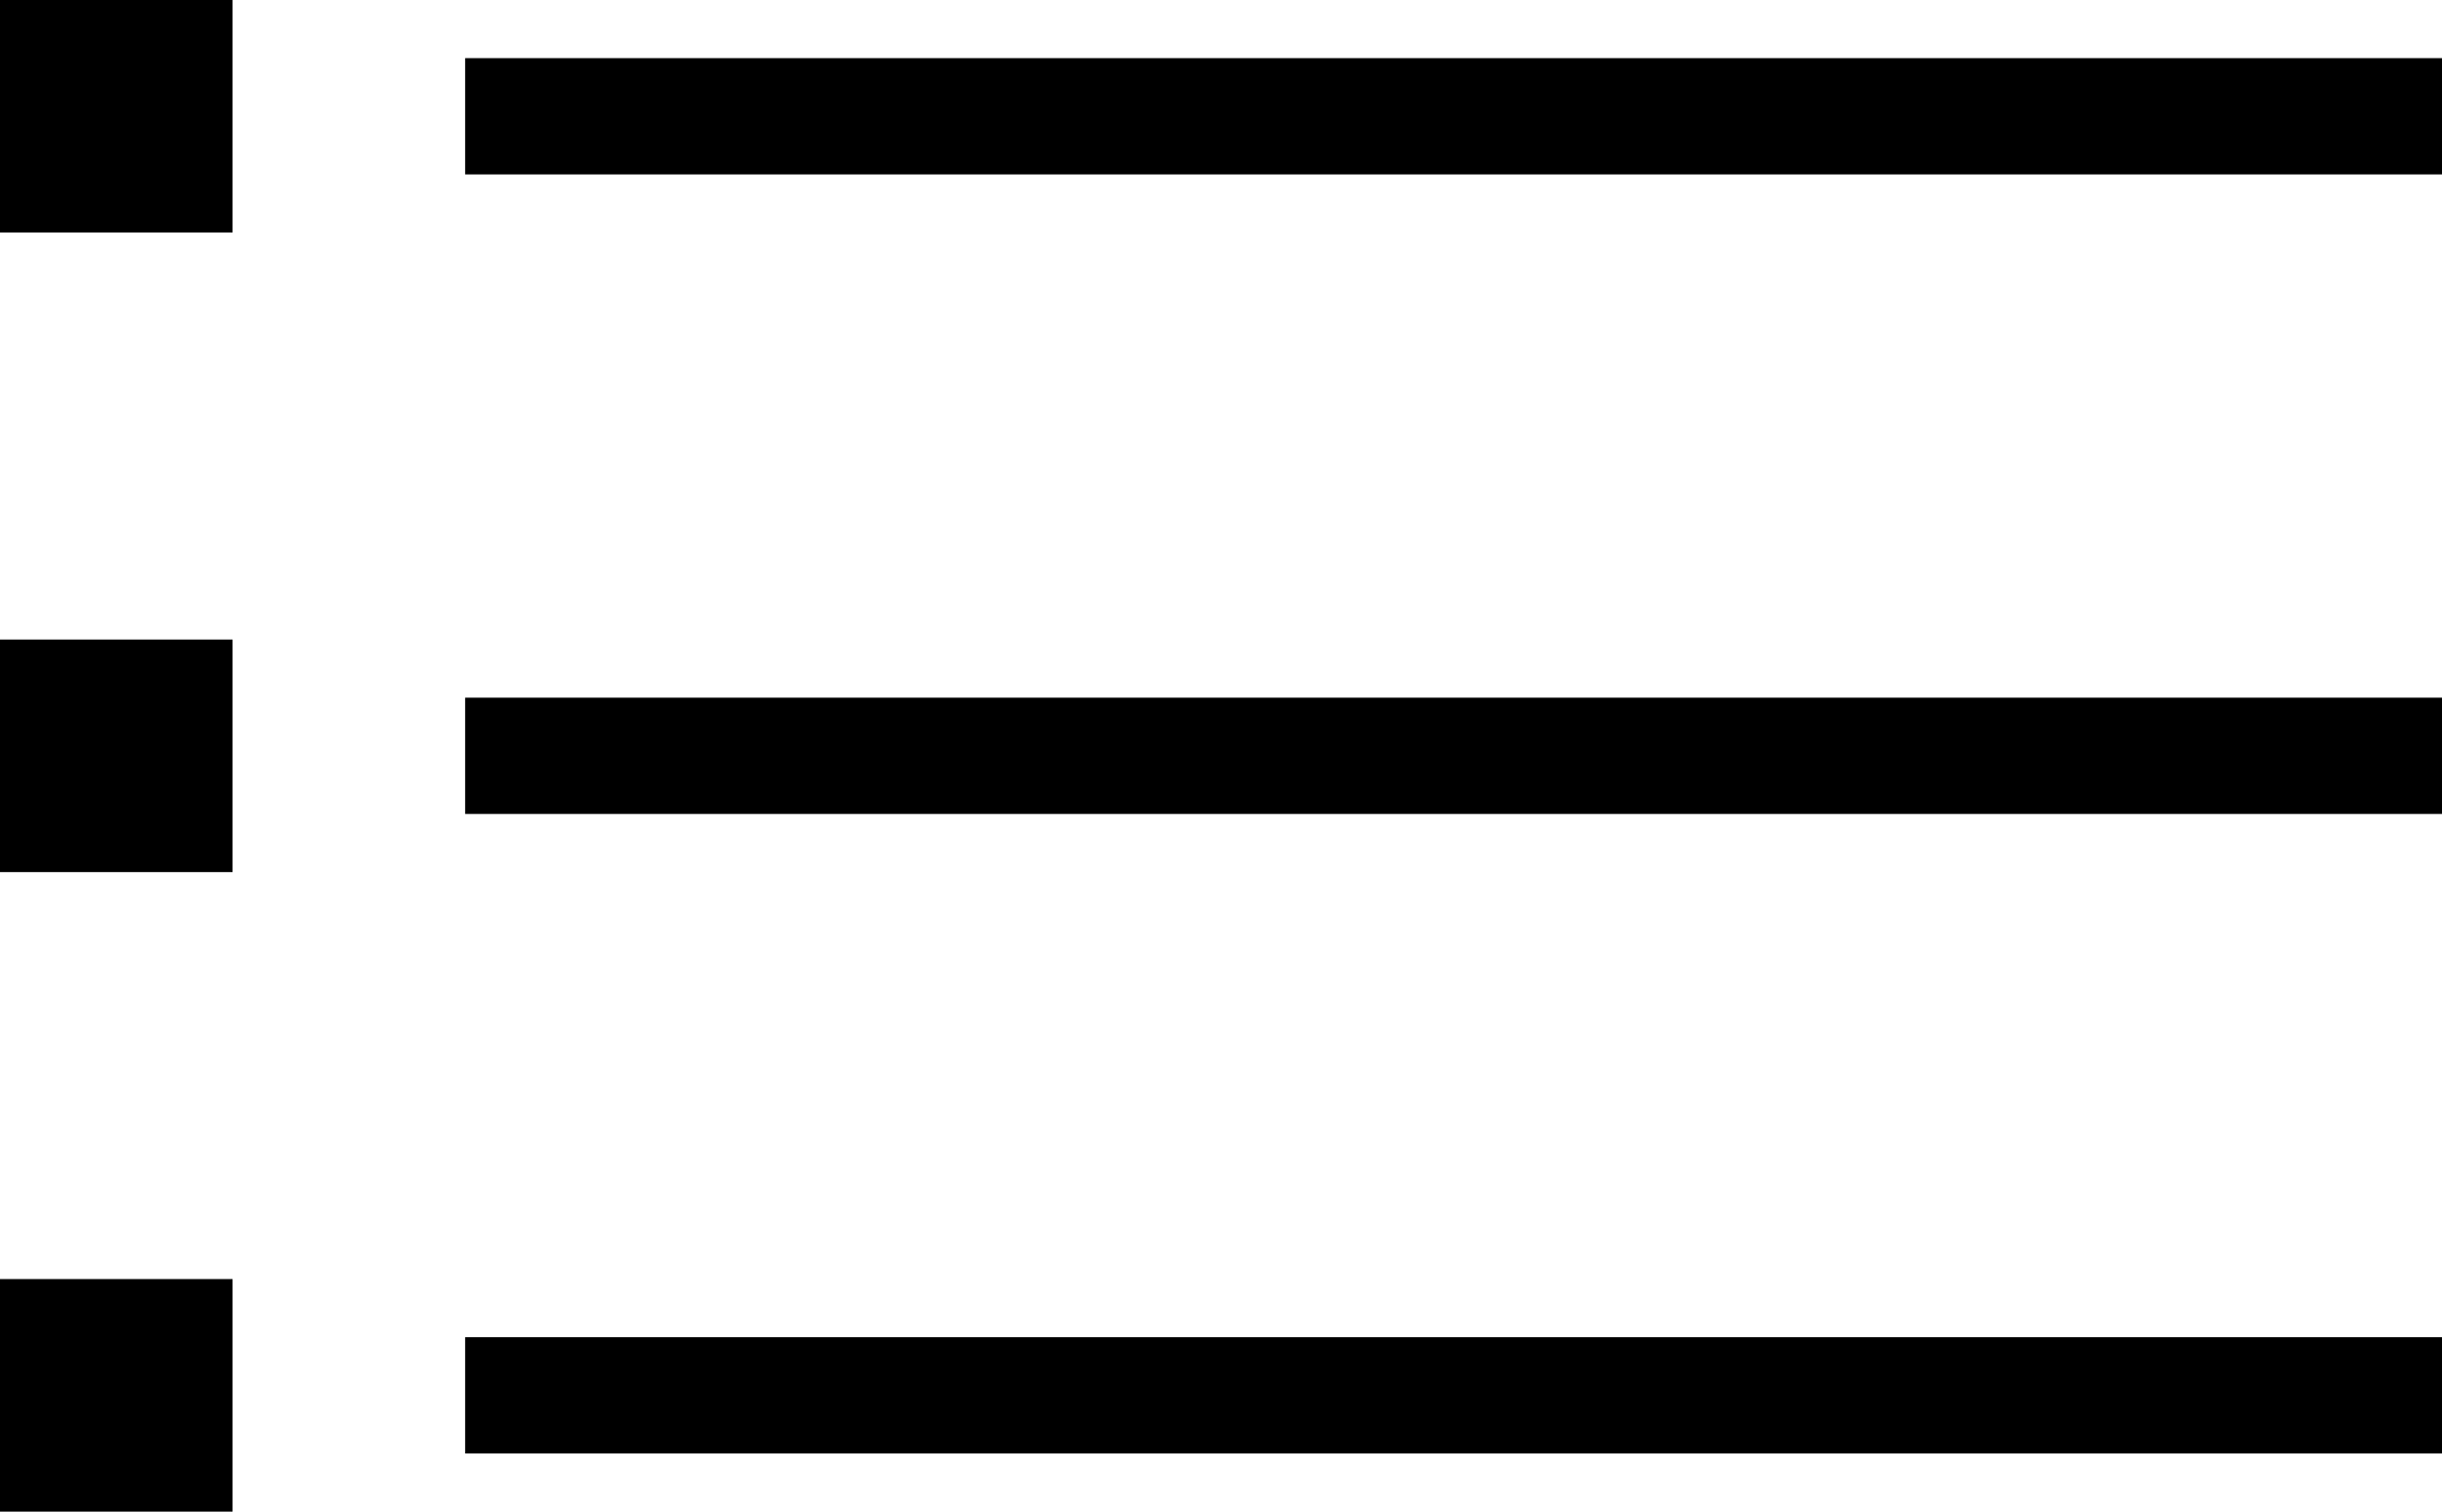
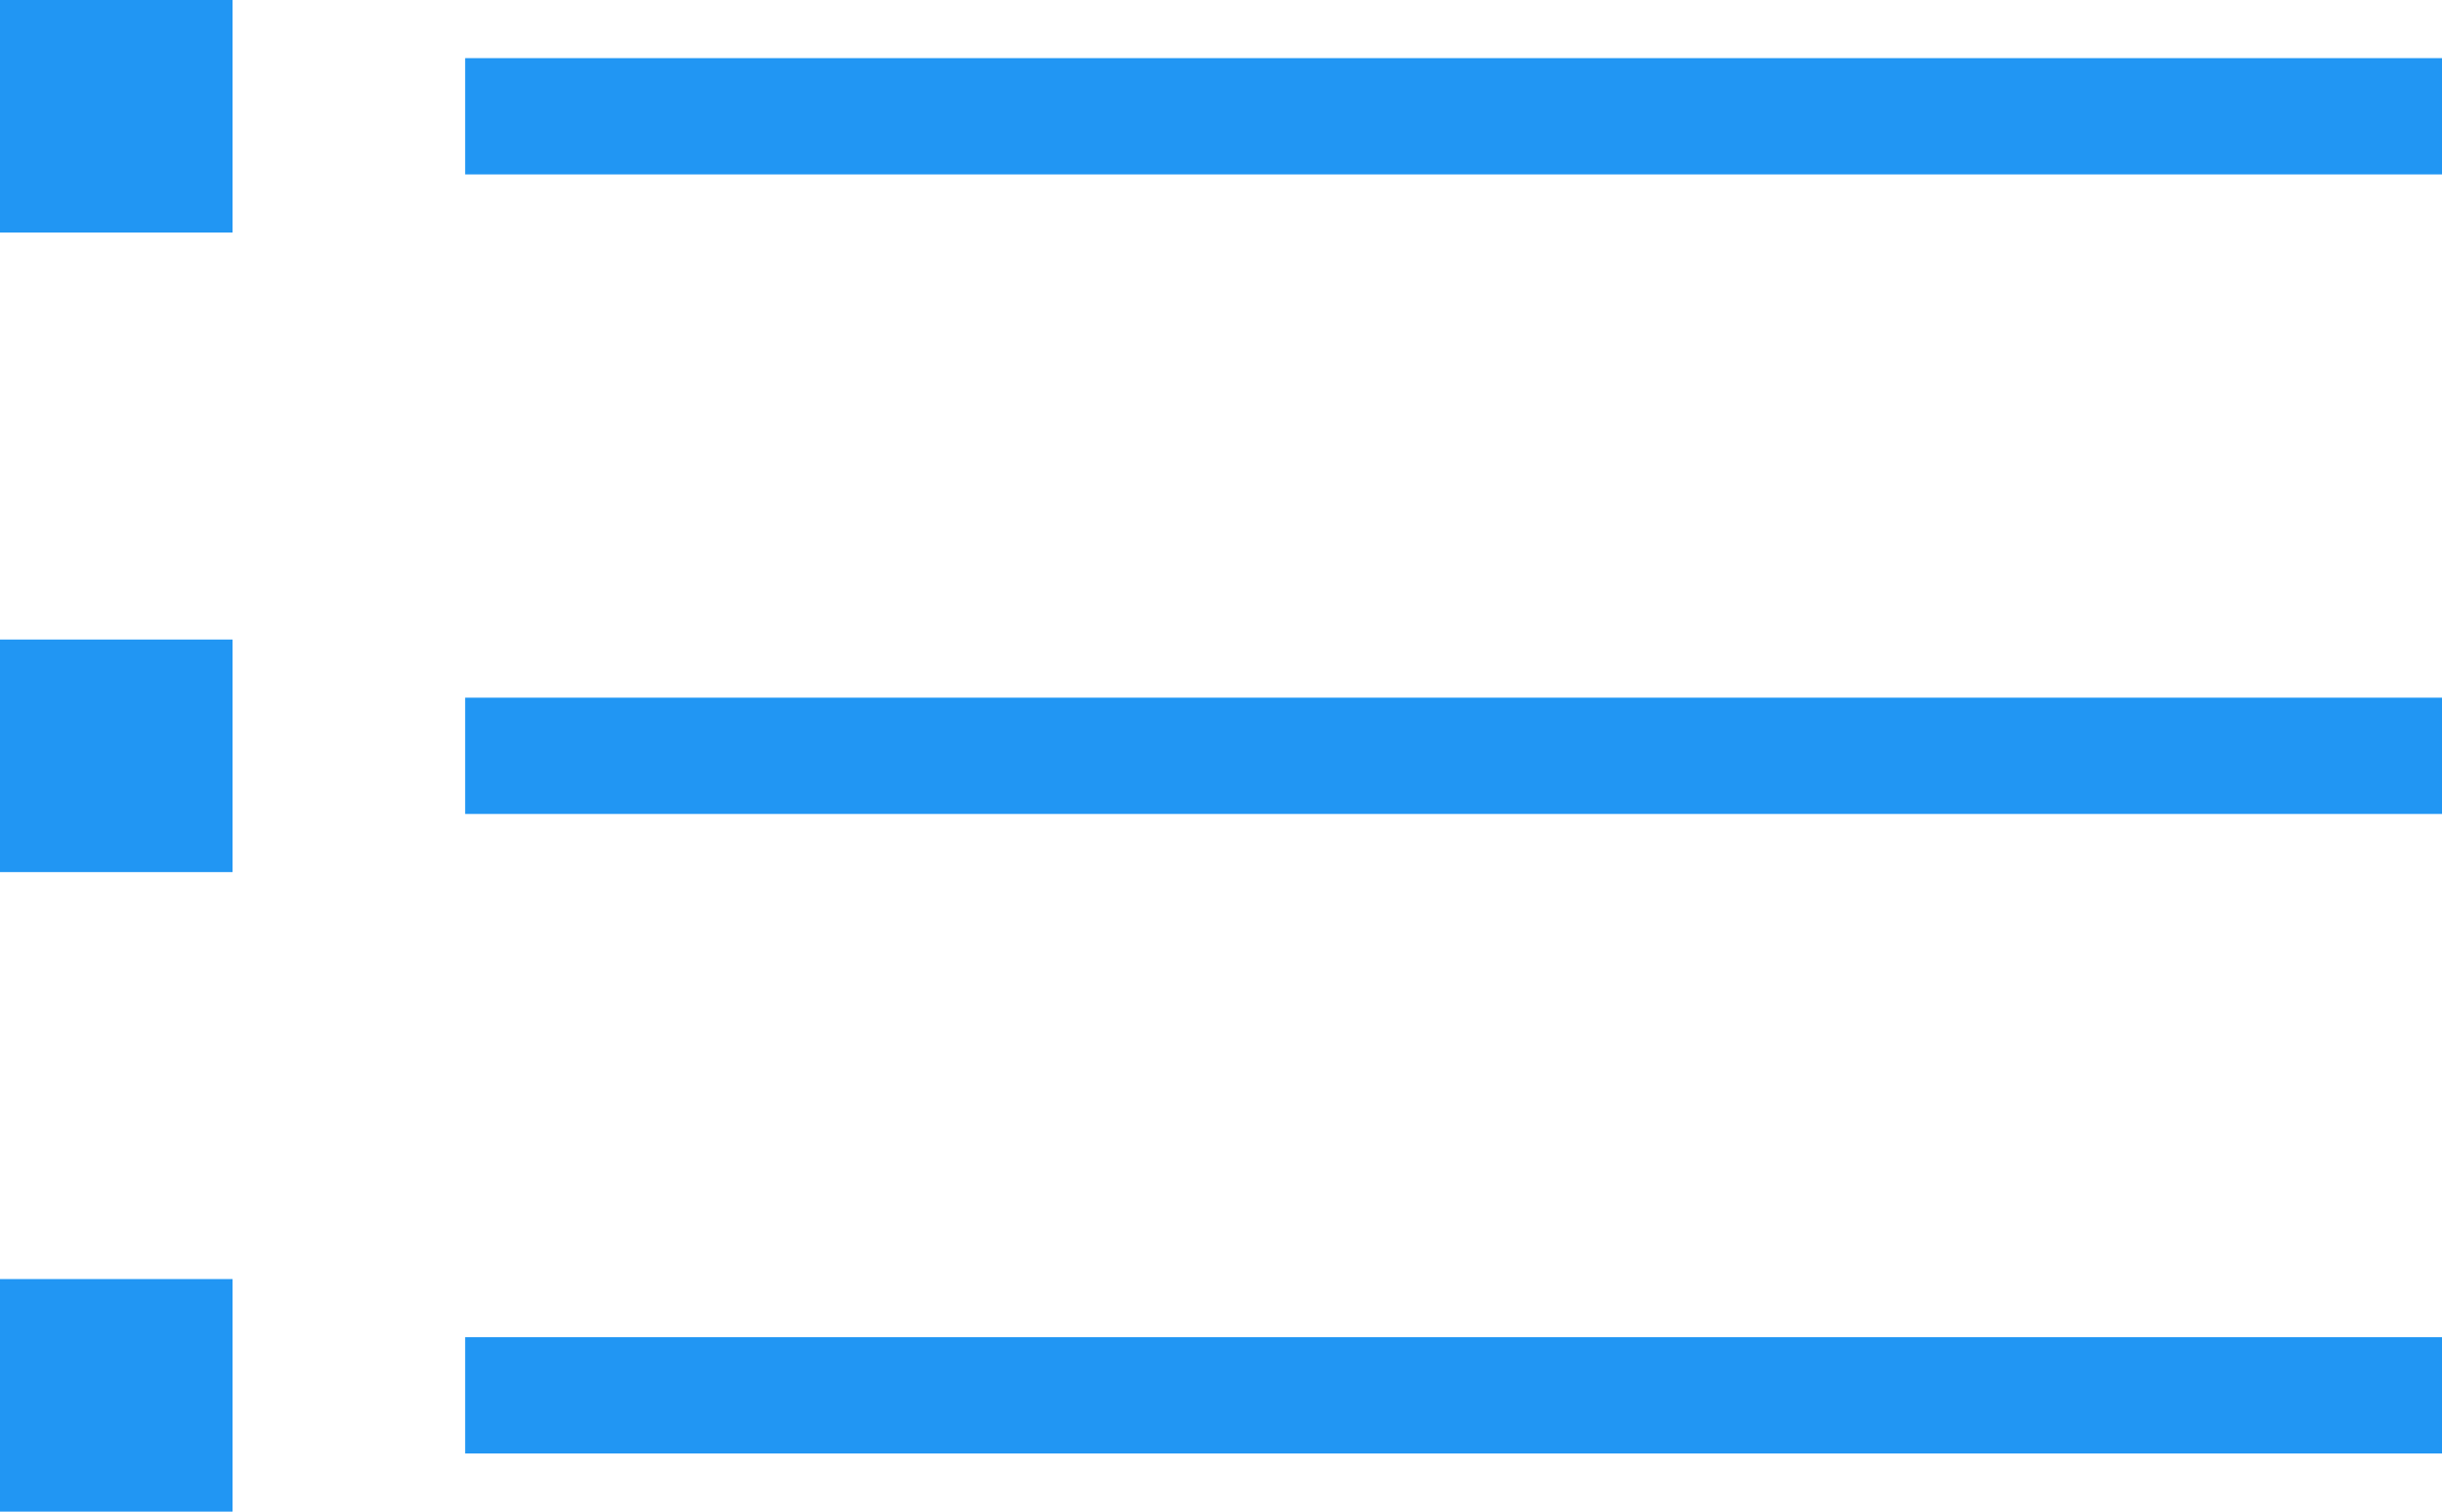
<svg xmlns="http://www.w3.org/2000/svg" viewBox="0 0 42 26">
-   <path d="M0,0h4v4H0V0z M8,1h34v2H8V1z M0,11h4v4H0V11z M8,12h34v2H8V12z M0,22h4v4H0V22z M8,23h34v2H8V23z" fill="@{themeColor}" />
+   <path d="M0,0h4v4H0V0z M8,1h34v2H8V1z M0,11h4v4H0V11z M8,12h34v2H8V12z M0,22h4v4H0V22z M8,23h34v2H8V23z" fill="#2196f3" />
</svg>
